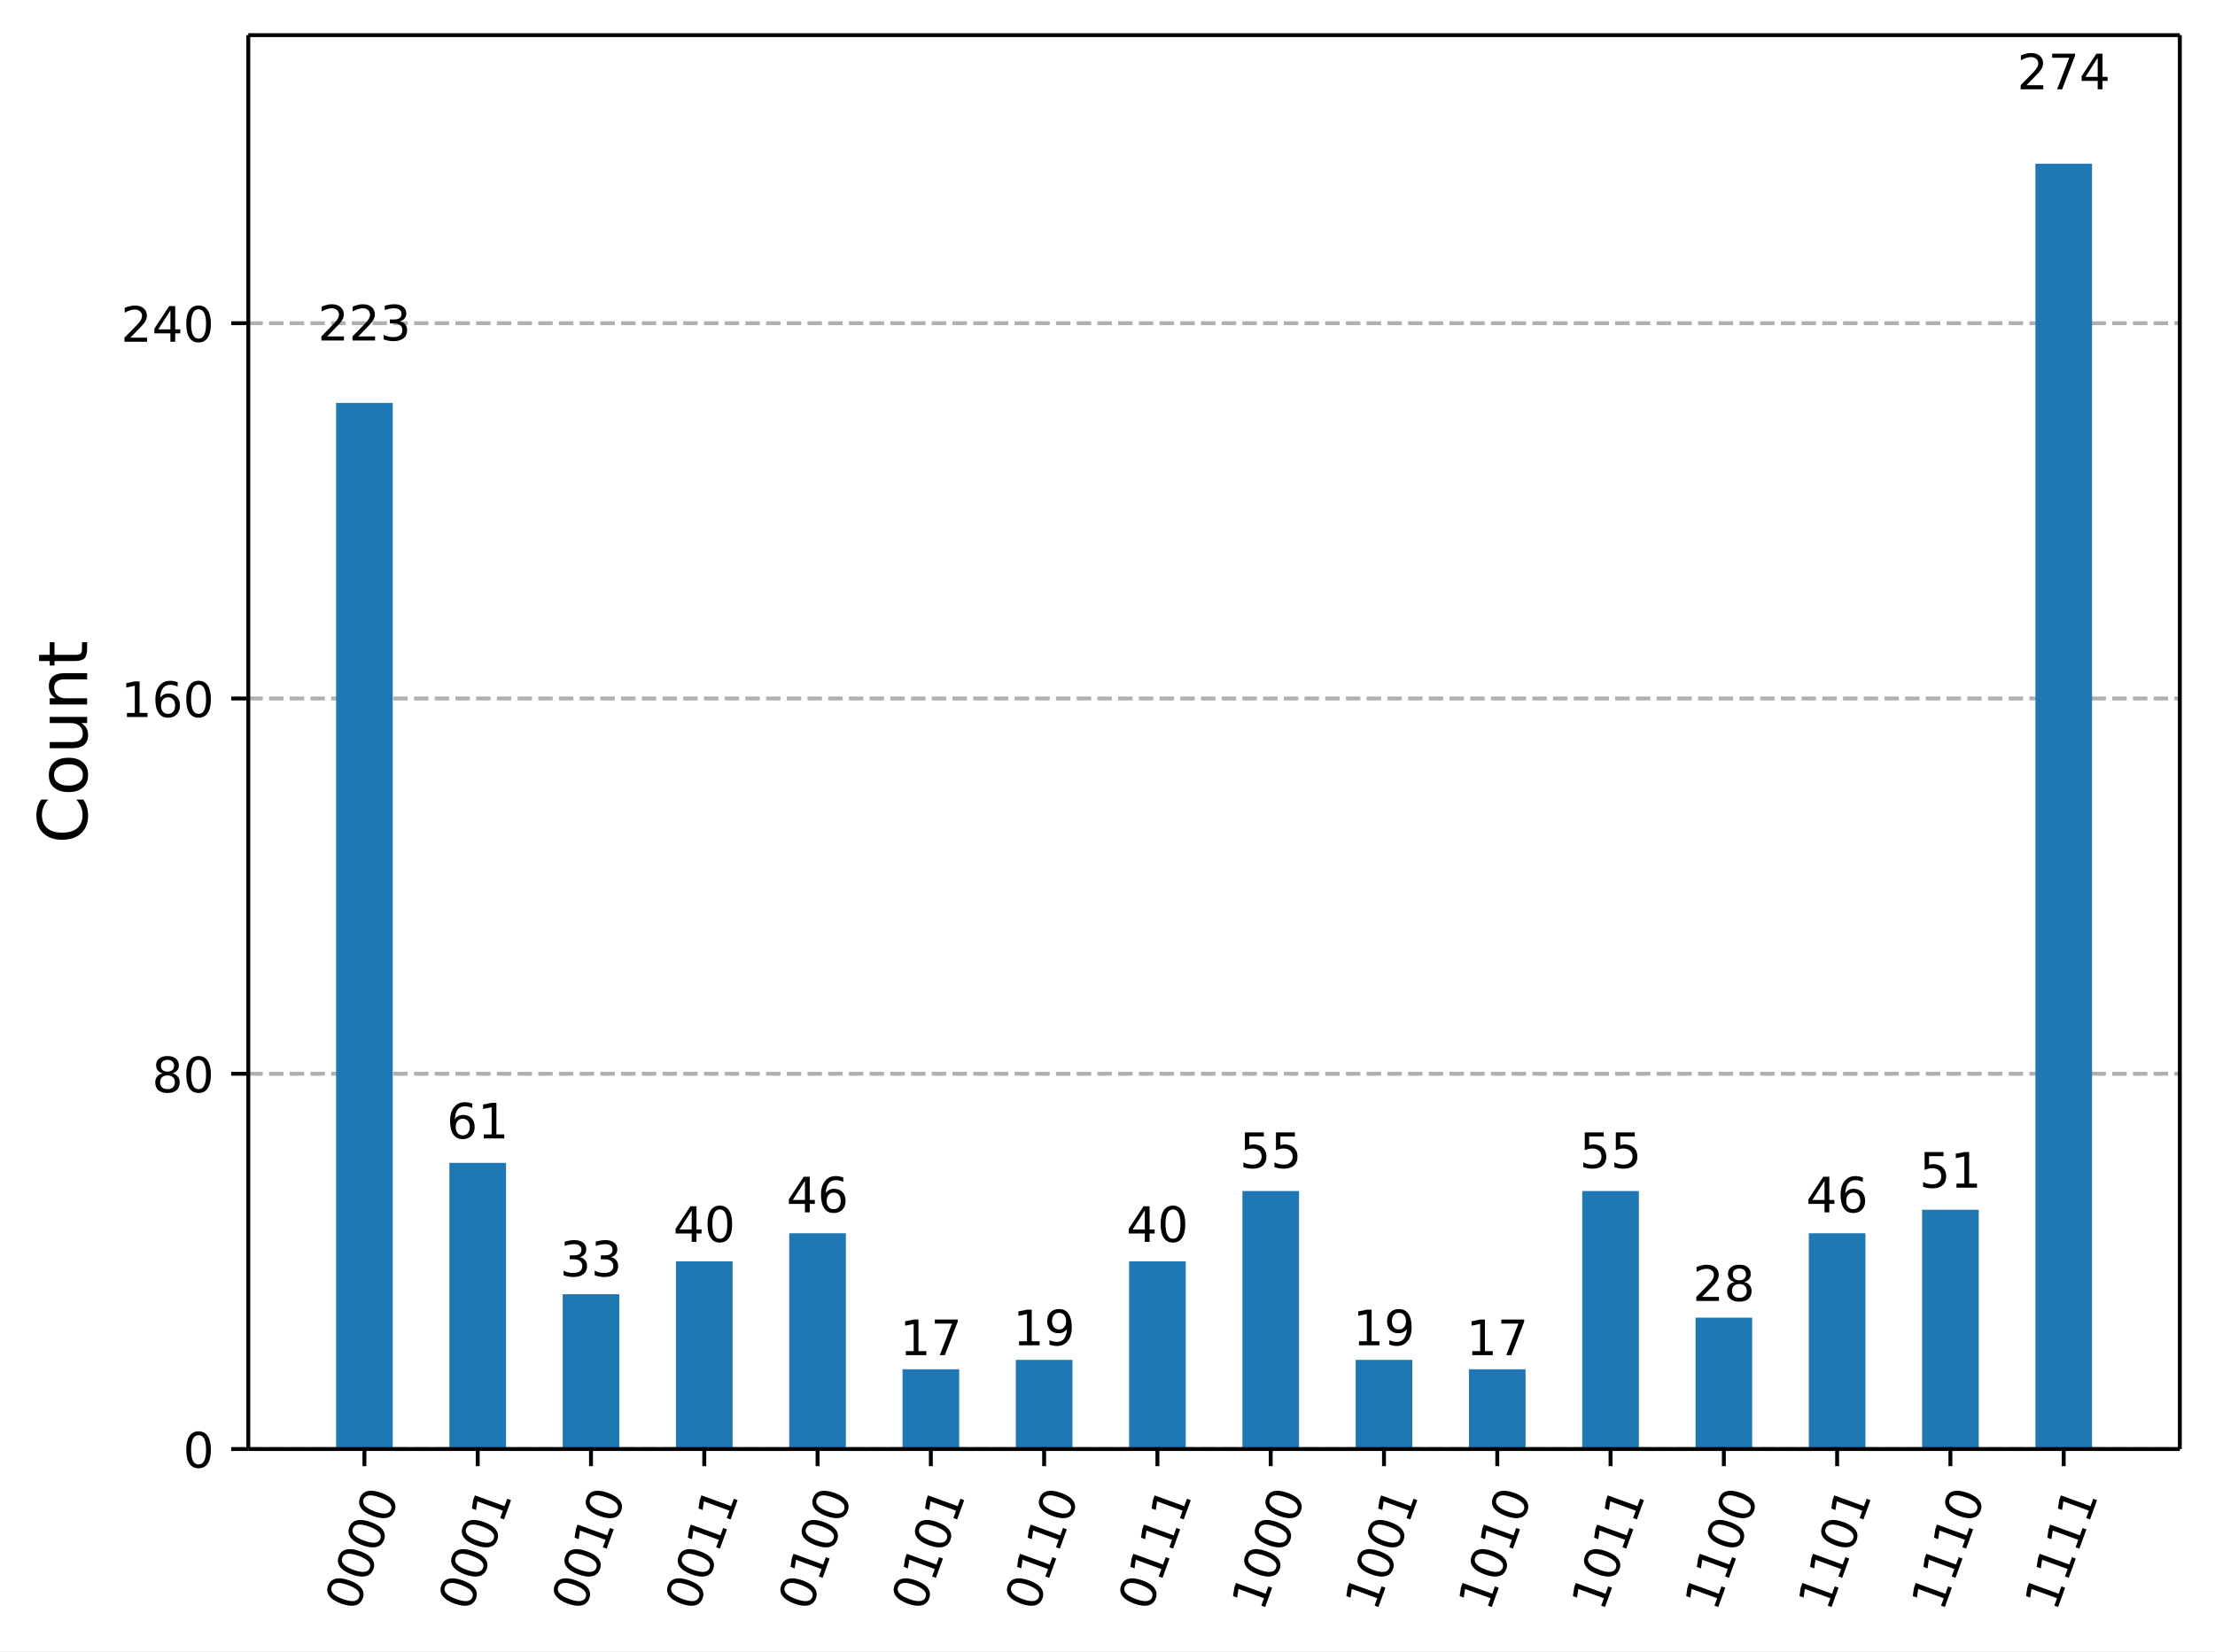
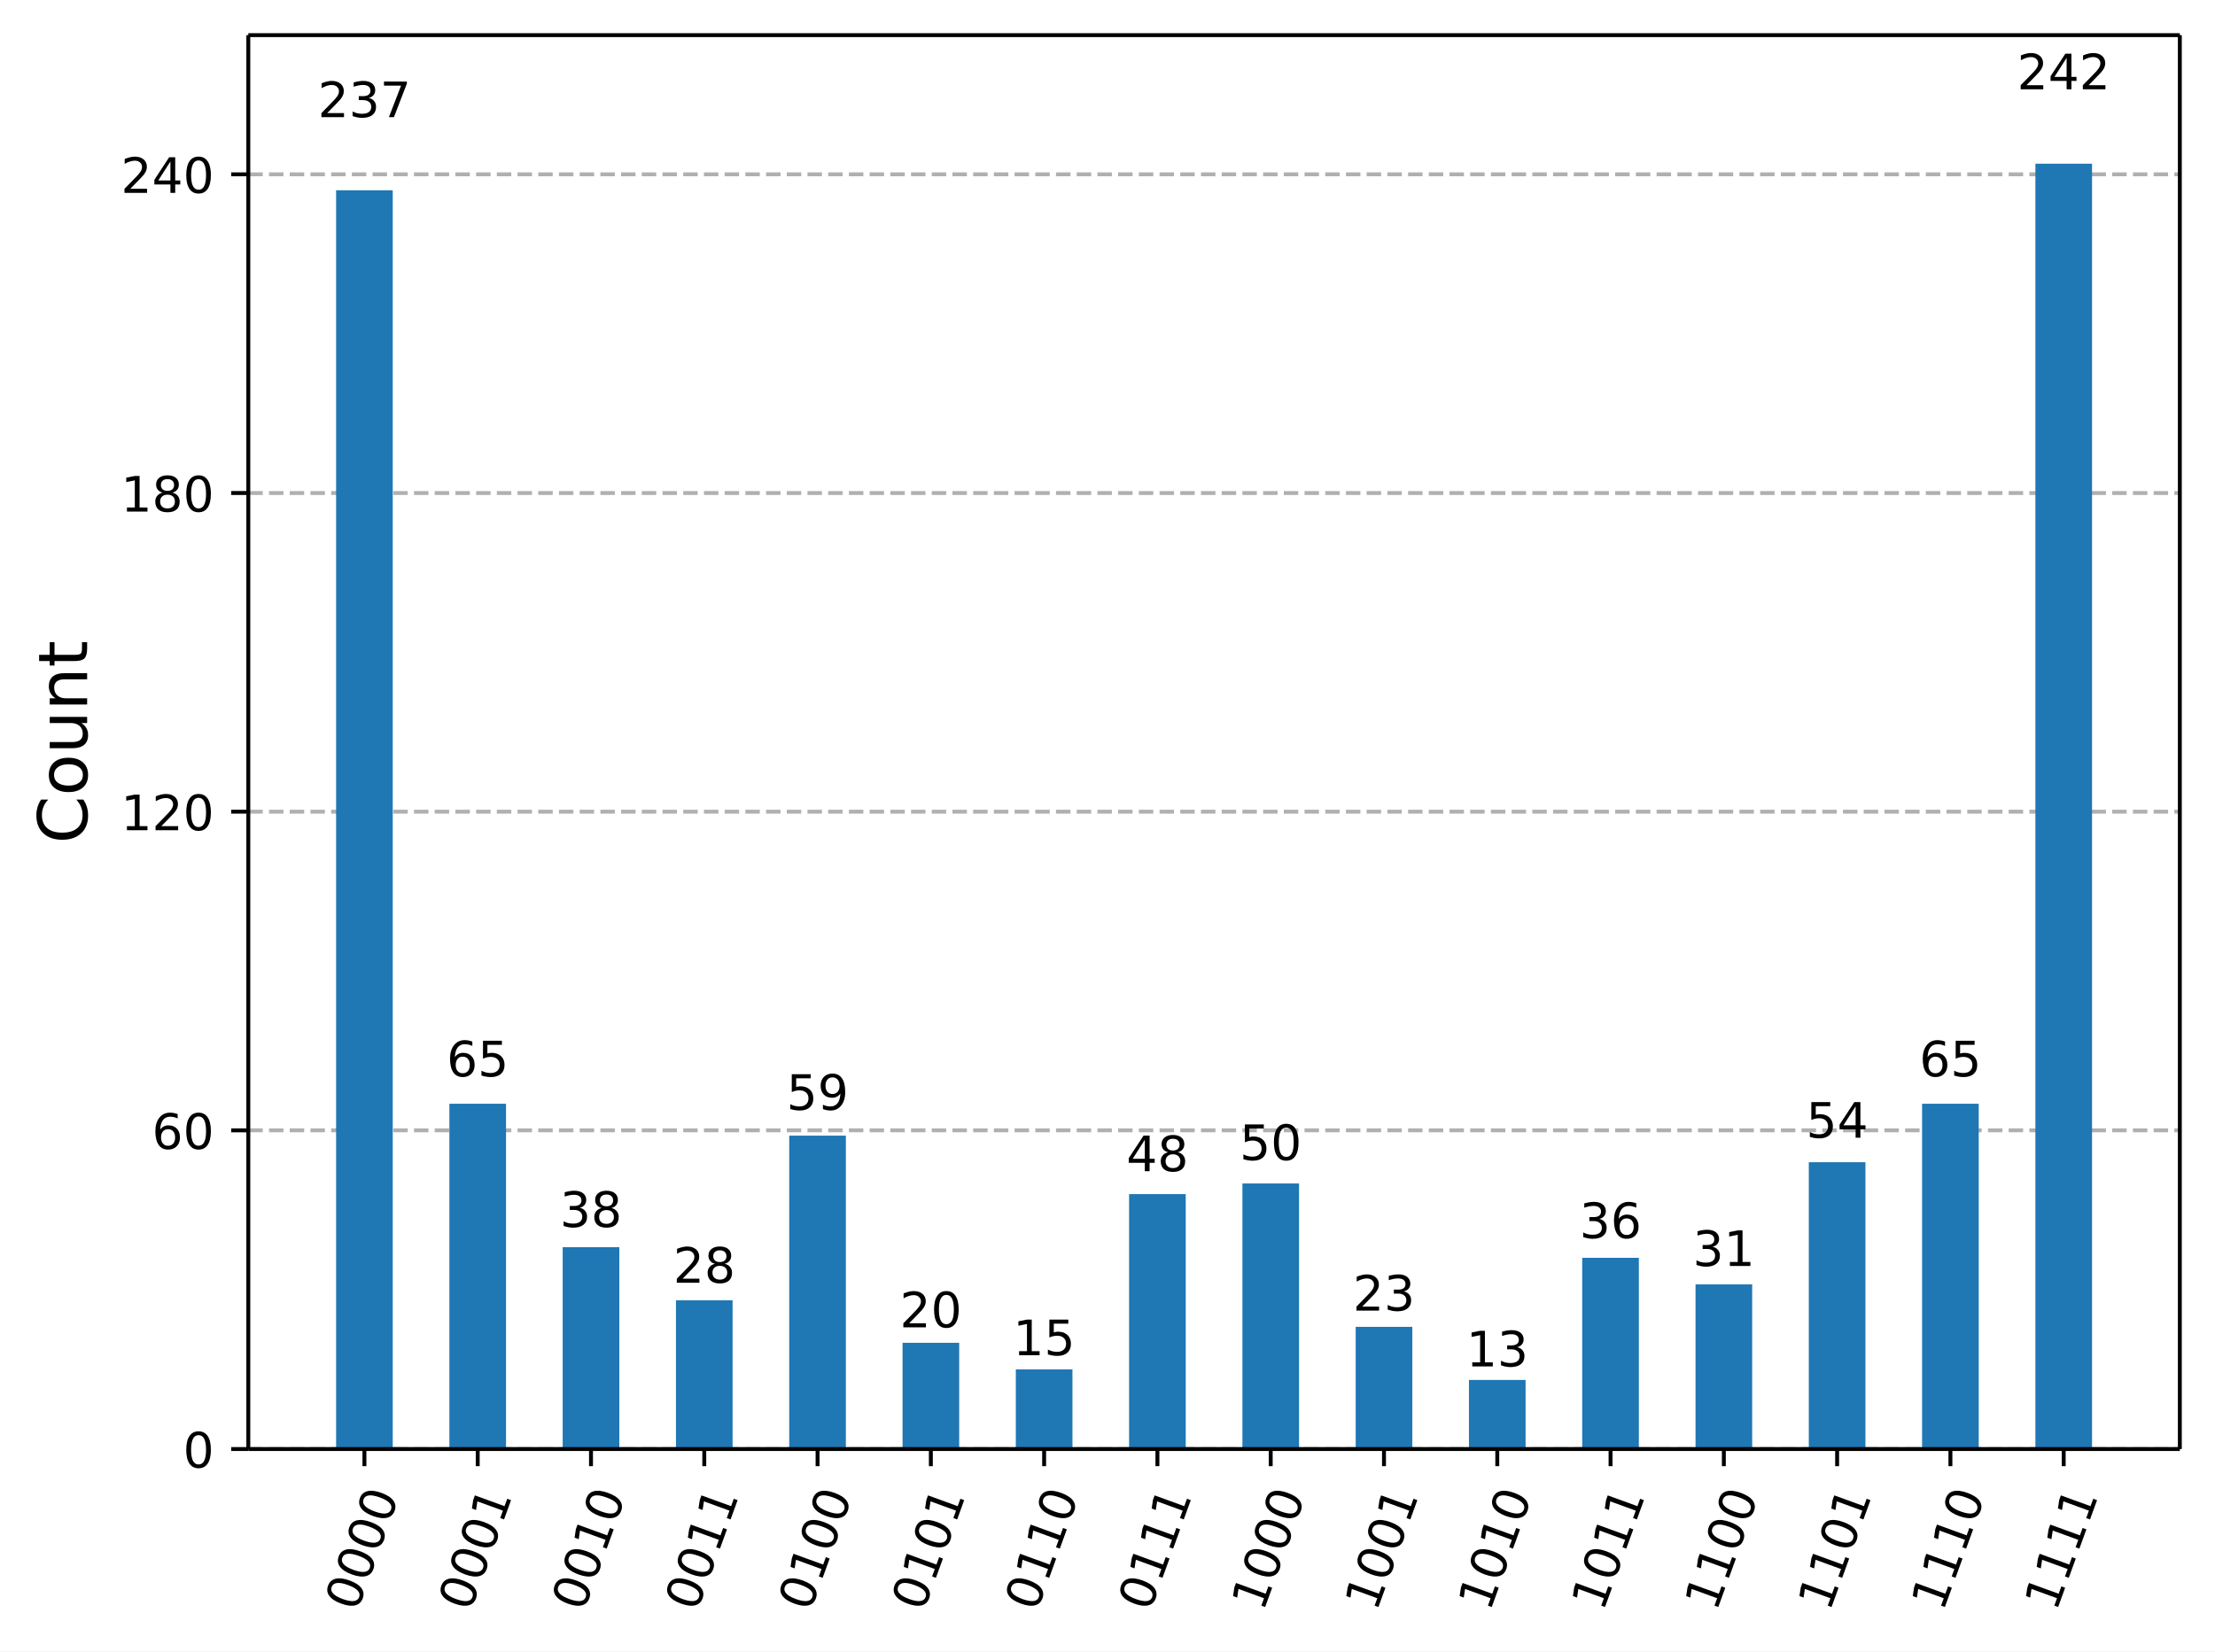
<svg xmlns="http://www.w3.org/2000/svg" xmlns:xlink="http://www.w3.org/1999/xlink" width="453.48pt" height="338.16pt" version="1.1" viewBox="0 0 453.48 338.16">
  <defs>
    <style type="text/css">*{stroke-linejoin: round; stroke-linecap: butt}</style>
  </defs>
  <path d="m0 338.16h453.48v-338.16h-453.48z" fill="#ffffff" />
  <path d="m50.837 296.73h395.44v-289.53h-395.44z" fill="#ffffff" />
  <defs>
    <path id="33429957df4" d="m0 0v3.5" stroke="#000000" stroke-width=".8" />
  </defs>
  <use x="74.61" y="296.734" stroke="#000000" stroke-width=".8" xlink:href="#33429957df4" />
  <g transform="translate(73.045 330.25) rotate(-70) scale(.1 -.1)">
    <defs>
      <path id="DejaVuSans-30" transform="scale(.015625)" d="m2034 4250q-487 0-733-480-245-479-245-1442 0-959 245-1439 246-480 733-480 491 0 736 480 246 480 246 1439 0 963-246 1442-245 480-736 480zm0 500q785 0 1199-621 414-620 414-1801 0-1178-414-1799-414-620-1199-620-784 0-1198 620-414 621-414 1799 0 1181 414 1801 414 621 1198 621z" />
    </defs>
    <use xlink:href="#DejaVuSans-30" />
    <use transform="translate(63.623)" xlink:href="#DejaVuSans-30" />
    <use transform="translate(127.25)" xlink:href="#DejaVuSans-30" />
    <use transform="translate(190.87)" xlink:href="#DejaVuSans-30" />
  </g>
  <use x="97.803" y="296.734" stroke="#000000" stroke-width=".8" xlink:href="#33429957df4" />
  <g transform="translate(96.238 330.25) rotate(-70) scale(.1 -.1)">
    <defs>
      <path id="DejaVuSans-31" transform="scale(.015625)" d="m794 531h1031v3560l-1122-225v575l1116 225h631v-4135h1031v-531h-2687v531z" />
    </defs>
    <use xlink:href="#DejaVuSans-30" />
    <use transform="translate(63.623)" xlink:href="#DejaVuSans-30" />
    <use transform="translate(127.25)" xlink:href="#DejaVuSans-30" />
    <use transform="translate(190.87)" xlink:href="#DejaVuSans-31" />
  </g>
  <use x="120.996" y="296.734" stroke="#000000" stroke-width=".8" xlink:href="#33429957df4" />
  <g transform="translate(119.43 330.25) rotate(-70) scale(.1 -.1)">
    <use xlink:href="#DejaVuSans-30" />
    <use transform="translate(63.623)" xlink:href="#DejaVuSans-30" />
    <use transform="translate(127.25)" xlink:href="#DejaVuSans-31" />
    <use transform="translate(190.87)" xlink:href="#DejaVuSans-30" />
  </g>
  <use x="144.189" y="296.734" stroke="#000000" stroke-width=".8" xlink:href="#33429957df4" />
  <g transform="translate(142.62 330.25) rotate(-70) scale(.1 -.1)">
    <use xlink:href="#DejaVuSans-30" />
    <use transform="translate(63.623)" xlink:href="#DejaVuSans-30" />
    <use transform="translate(127.25)" xlink:href="#DejaVuSans-31" />
    <use transform="translate(190.87)" xlink:href="#DejaVuSans-31" />
  </g>
  <use x="167.382" y="296.734" stroke="#000000" stroke-width=".8" xlink:href="#33429957df4" />
  <g transform="translate(165.82 330.25) rotate(-70) scale(.1 -.1)">
    <use xlink:href="#DejaVuSans-30" />
    <use transform="translate(63.623)" xlink:href="#DejaVuSans-31" />
    <use transform="translate(127.25)" xlink:href="#DejaVuSans-30" />
    <use transform="translate(190.87)" xlink:href="#DejaVuSans-30" />
  </g>
  <use x="190.574" y="296.734" stroke="#000000" stroke-width=".8" xlink:href="#33429957df4" />
  <g transform="translate(189.01 330.25) rotate(-70) scale(.1 -.1)">
    <use xlink:href="#DejaVuSans-30" />
    <use transform="translate(63.623)" xlink:href="#DejaVuSans-31" />
    <use transform="translate(127.25)" xlink:href="#DejaVuSans-30" />
    <use transform="translate(190.87)" xlink:href="#DejaVuSans-31" />
  </g>
  <use x="213.767" y="296.734" stroke="#000000" stroke-width=".8" xlink:href="#33429957df4" />
  <g transform="translate(212.2 330.25) rotate(-70) scale(.1 -.1)">
    <use xlink:href="#DejaVuSans-30" />
    <use transform="translate(63.623)" xlink:href="#DejaVuSans-31" />
    <use transform="translate(127.25)" xlink:href="#DejaVuSans-31" />
    <use transform="translate(190.87)" xlink:href="#DejaVuSans-30" />
  </g>
  <use x="236.96" y="296.734" stroke="#000000" stroke-width=".8" xlink:href="#33429957df4" />
  <g transform="translate(235.4 330.25) rotate(-70) scale(.1 -.1)">
    <use xlink:href="#DejaVuSans-30" />
    <use transform="translate(63.623)" xlink:href="#DejaVuSans-31" />
    <use transform="translate(127.25)" xlink:href="#DejaVuSans-31" />
    <use transform="translate(190.87)" xlink:href="#DejaVuSans-31" />
  </g>
  <use x="260.153" y="296.734" stroke="#000000" stroke-width=".8" xlink:href="#33429957df4" />
  <g transform="translate(258.59 330.25) rotate(-70) scale(.1 -.1)">
    <use xlink:href="#DejaVuSans-31" />
    <use transform="translate(63.623)" xlink:href="#DejaVuSans-30" />
    <use transform="translate(127.25)" xlink:href="#DejaVuSans-30" />
    <use transform="translate(190.87)" xlink:href="#DejaVuSans-30" />
  </g>
  <use x="283.346" y="296.734" stroke="#000000" stroke-width=".8" xlink:href="#33429957df4" />
  <g transform="translate(281.78 330.25) rotate(-70) scale(.1 -.1)">
    <use xlink:href="#DejaVuSans-31" />
    <use transform="translate(63.623)" xlink:href="#DejaVuSans-30" />
    <use transform="translate(127.25)" xlink:href="#DejaVuSans-30" />
    <use transform="translate(190.87)" xlink:href="#DejaVuSans-31" />
  </g>
  <use x="306.539" y="296.734" stroke="#000000" stroke-width=".8" xlink:href="#33429957df4" />
  <g transform="translate(304.98 330.25) rotate(-70) scale(.1 -.1)">
    <use xlink:href="#DejaVuSans-31" />
    <use transform="translate(63.623)" xlink:href="#DejaVuSans-30" />
    <use transform="translate(127.25)" xlink:href="#DejaVuSans-31" />
    <use transform="translate(190.87)" xlink:href="#DejaVuSans-30" />
  </g>
  <use x="329.732" y="296.734" stroke="#000000" stroke-width=".8" xlink:href="#33429957df4" />
  <g transform="translate(328.17 330.25) rotate(-70) scale(.1 -.1)">
    <use xlink:href="#DejaVuSans-31" />
    <use transform="translate(63.623)" xlink:href="#DejaVuSans-30" />
    <use transform="translate(127.25)" xlink:href="#DejaVuSans-31" />
    <use transform="translate(190.87)" xlink:href="#DejaVuSans-31" />
  </g>
  <use x="352.925" y="296.734" stroke="#000000" stroke-width=".8" xlink:href="#33429957df4" />
  <g transform="translate(351.36 330.25) rotate(-70) scale(.1 -.1)">
    <use xlink:href="#DejaVuSans-31" />
    <use transform="translate(63.623)" xlink:href="#DejaVuSans-31" />
    <use transform="translate(127.25)" xlink:href="#DejaVuSans-30" />
    <use transform="translate(190.87)" xlink:href="#DejaVuSans-30" />
  </g>
  <use x="376.118" y="296.734" stroke="#000000" stroke-width=".8" xlink:href="#33429957df4" />
  <g transform="translate(374.55 330.25) rotate(-70) scale(.1 -.1)">
    <use xlink:href="#DejaVuSans-31" />
    <use transform="translate(63.623)" xlink:href="#DejaVuSans-31" />
    <use transform="translate(127.25)" xlink:href="#DejaVuSans-30" />
    <use transform="translate(190.87)" xlink:href="#DejaVuSans-31" />
  </g>
  <use x="399.311" y="296.734" stroke="#000000" stroke-width=".8" xlink:href="#33429957df4" />
  <g transform="translate(397.75 330.25) rotate(-70) scale(.1 -.1)">
    <use xlink:href="#DejaVuSans-31" />
    <use transform="translate(63.623)" xlink:href="#DejaVuSans-31" />
    <use transform="translate(127.25)" xlink:href="#DejaVuSans-31" />
    <use transform="translate(190.87)" xlink:href="#DejaVuSans-30" />
  </g>
  <use x="422.504" y="296.734" stroke="#000000" stroke-width=".8" xlink:href="#33429957df4" />
  <g transform="translate(420.94 330.25) rotate(-70) scale(.1 -.1)">
    <use xlink:href="#DejaVuSans-31" />
    <use transform="translate(63.623)" xlink:href="#DejaVuSans-31" />
    <use transform="translate(127.25)" xlink:href="#DejaVuSans-31" />
    <use transform="translate(190.87)" xlink:href="#DejaVuSans-31" />
  </g>
  <path d="m50.837 296.73h395.44" clip-path="url(#23631a8903b)" fill="none" stroke="#b0b0b0" stroke-dasharray="2.96,1.28" stroke-width=".8" />
  <defs>
    <path id="eec7f68b4e8" d="m0 0h-3.5" stroke="#000000" stroke-width=".8" />
  </defs>
  <use x="50.837" y="296.734" stroke="#000000" stroke-width=".8" xlink:href="#eec7f68b4e8" />
  <g transform="translate(37.474 300.53) scale(.1 -.1)">
    <use xlink:href="#DejaVuSans-30" />
  </g>
-   <path d="m50.837 219.88h395.44" clip-path="url(#23631a8903b)" fill="none" stroke="#b0b0b0" stroke-dasharray="2.96,1.28" stroke-width=".8" />
-   <use x="50.837" y="219.883" stroke="#000000" stroke-width=".8" xlink:href="#eec7f68b4e8" />
-   <g transform="translate(31.112 223.68) scale(.1 -.1)">
+   <path d="m50.837 231.47h395.44" clip-path="url(#23631a8903b)" fill="none" stroke="#b0b0b0" stroke-dasharray="2.96,1.28" stroke-width=".8" />
+   <use x="50.837" y="231.475" stroke="#000000" stroke-width=".8" xlink:href="#eec7f68b4e8" />
+   <g transform="translate(31.112 235.27) scale(.1 -.1)">
+     <defs>
+       <path id="DejaVuSans-36" transform="scale(.015625)" d="m2113 2584q-425 0-674-291-248-290-248-796 0-503 248-796 249-292 674-292t673 292q248 293 248 796 0 506-248 796-248 291-673 291zm1253 1979v-575q-238 112-480 171-242 60-480 60-625 0-955-422-329-422-376-1275 184 272 462 417 279 145 613 145 703 0 1111-427 408-426 408-1160 0-719-425-1154-425-434-1131-434-810 0-1238 620-428 621-428 1799 0 1106 525 1764t1409 658q238 0 480-47t505-140z" />
+     </defs>
+     <use xlink:href="#DejaVuSans-36" />
+     <use transform="translate(63.623)" xlink:href="#DejaVuSans-30" />
+   </g>
+   <path d="m50.837 166.22h395.44" clip-path="url(#23631a8903b)" fill="none" stroke="#b0b0b0" stroke-dasharray="2.96,1.28" stroke-width=".8" />
+   <use x="50.837" y="166.215" stroke="#000000" stroke-width=".8" xlink:href="#eec7f68b4e8" />
+   <g transform="translate(24.749 170.01) scale(.1 -.1)">
+     <defs>
+       <path id="DejaVuSans-32" transform="scale(.015625)" d="m1228 531h2203v-531h-2962v531q359 372 979 998 621 627 780 809 303 340 423 576 121 236 121 464 0 372-261 606-261 235-680 235-297 0-627-103-329-103-704-313v638q381 153 712 231 332 78 607 78 725 0 1156-363 431-362 431-968 0-288-108-546-107-257-392-607-78-91-497-524-418-433-1181-1211z" />
+     </defs>
+     <use xlink:href="#DejaVuSans-31" />
+     <use transform="translate(63.623)" xlink:href="#DejaVuSans-32" />
+     <use transform="translate(127.25)" xlink:href="#DejaVuSans-30" />
+   </g>
+   <path d="m50.837 100.96h395.44" clip-path="url(#23631a8903b)" fill="none" stroke="#b0b0b0" stroke-dasharray="2.96,1.28" stroke-width=".8" />
+   <use x="50.837" y="100.956" stroke="#000000" stroke-width=".8" xlink:href="#eec7f68b4e8" />
+   <g transform="translate(24.749 104.76) scale(.1 -.1)">
    <defs>
      <path id="DejaVuSans-38" transform="scale(.015625)" d="m2034 2216q-450 0-708-241-257-241-257-662 0-422 257-663 258-241 708-241t709 242q260 243 260 662 0 421-258 662-257 241-711 241zm-631 268q-406 100-633 378-226 279-226 679 0 559 398 884 399 325 1092 325 697 0 1094-325t397-884q0-400-227-679-226-278-629-378 456-106 710-416 255-309 255-755 0-679-414-1042-414-362-1186-362-771 0-1186 362-414 363-414 1042 0 446 256 755 257 310 713 416zm-231 997q0-362 226-565 227-203 636-203 407 0 636 203 230 203 230 565 0 363-230 566-229 203-636 203-409 0-636-203-226-203-226-566z" />
    </defs>
-     <use xlink:href="#DejaVuSans-38" />
-     <use transform="translate(63.623)" xlink:href="#DejaVuSans-30" />
-   </g>
-   <path d="m50.837 143.03h395.44" clip-path="url(#23631a8903b)" fill="none" stroke="#b0b0b0" stroke-dasharray="2.96,1.28" stroke-width=".8" />
-   <use x="50.837" y="143.033" stroke="#000000" stroke-width=".8" xlink:href="#eec7f68b4e8" />
-   <g transform="translate(24.749 146.83) scale(.1 -.1)">
-     <defs>
-       <path id="DejaVuSans-36" transform="scale(.015625)" d="m2113 2584q-425 0-674-291-248-290-248-796 0-503 248-796 249-292 674-292t673 292q248 293 248 796 0 506-248 796-248 291-673 291zm1253 1979v-575q-238 112-480 171-242 60-480 60-625 0-955-422-329-422-376-1275 184 272 462 417 279 145 613 145 703 0 1111-427 408-426 408-1160 0-719-425-1154-425-434-1131-434-810 0-1238 620-428 621-428 1799 0 1106 525 1764t1409 658q238 0 480-47t505-140z" />
-     </defs>
-     <use xlink:href="#DejaVuSans-31" />
-     <use transform="translate(63.623)" xlink:href="#DejaVuSans-36" />
-     <use transform="translate(127.25)" xlink:href="#DejaVuSans-30" />
-   </g>
-   <path d="m50.837 66.183h395.44" clip-path="url(#23631a8903b)" fill="none" stroke="#b0b0b0" stroke-dasharray="2.96,1.28" stroke-width=".8" />
-   <use x="50.837" y="66.183" stroke="#000000" stroke-width=".8" xlink:href="#eec7f68b4e8" />
-   <g transform="translate(24.749 69.982) scale(.1 -.1)">
-     <defs>
-       <path id="DejaVuSans-32" transform="scale(.015625)" d="m1228 531h2203v-531h-2962v531q359 372 979 998 621 627 780 809 303 340 423 576 121 236 121 464 0 372-261 606-261 235-680 235-297 0-627-103-329-103-704-313v638q381 153 712 231 332 78 607 78 725 0 1156-363 431-362 431-968 0-288-108-546-107-257-392-607-78-91-497-524-418-433-1181-1211z" />
+     <use xlink:href="#DejaVuSans-31" />
+     <use transform="translate(63.623)" xlink:href="#DejaVuSans-38" />
+     <use transform="translate(127.25)" xlink:href="#DejaVuSans-30" />
+   </g>
+   <path d="m50.837 35.697h395.44" clip-path="url(#23631a8903b)" fill="none" stroke="#b0b0b0" stroke-dasharray="2.96,1.28" stroke-width=".8" />
+   <use x="50.837" y="35.697" stroke="#000000" stroke-width=".8" xlink:href="#eec7f68b4e8" />
+   <g transform="translate(24.749 39.496) scale(.1 -.1)">
+     <defs>
      <path id="DejaVuSans-34" transform="scale(.015625)" d="m2419 4116-1594-2491h1594v2491zm-166 550h794v-3041h666v-525h-666v-1100h-628v1100h-2106v609l1940 2957z" />
    </defs>
    <use xlink:href="#DejaVuSans-32" />
    <use transform="translate(63.623)" xlink:href="#DejaVuSans-34" />
    <use transform="translate(127.25)" xlink:href="#DejaVuSans-30" />
  </g>
  <g transform="translate(17.838 172.75) rotate(-90) scale(.14 -.14)">
    <defs>
      <path id="DejaVuSans-43" transform="scale(.015625)" d="m4122 4306v-665q-319 297-680 443-361 147-767 147-800 0-1225-489t-425-1414q0-922 425-1411t1225-489q406 0 767 147t680 444v-660q-331-225-702-338-370-112-782-112-1060 0-1670 648-609 649-609 1771 0 1125 609 1773 610 649 1670 649 418 0 788-111 371-111 696-333z" />
      <path id="DejaVuSans-6f" transform="scale(.015625)" d="m1959 3097q-462 0-731-361t-269-989 267-989q268-361 733-361 460 0 728 362 269 363 269 988 0 622-269 986-268 364-728 364zm0 487q750 0 1178-488 429-487 429-1349 0-859-429-1349-428-489-1178-489-753 0-1180 489-426 490-426 1349 0 862 426 1349 427 488 1180 488z" />
      <path id="DejaVuSans-75" transform="scale(.015625)" d="m544 1381v2119h575v-2097q0-497 193-746 194-248 582-248 465 0 735 297 271 297 271 810v1984h575v-3500h-575v538q-209-319-486-474-276-155-642-155-603 0-916 375-312 375-312 1097zm1447 2203z" />
      <path id="DejaVuSans-6e" transform="scale(.015625)" d="m3513 2113v-2113h-575v2094q0 497-194 743-194 247-581 247-466 0-735-297-269-296-269-809v-1978h-578v3500h578v-544q207 316 486 472 280 156 646 156 603 0 912-373 310-373 310-1098z" />
      <path id="DejaVuSans-74" transform="scale(.015625)" d="m1172 4494v-994h1184v-447h-1184v-1900q0-428 117-550t477-122h590v-481h-590q-666 0-919 248-253 249-253 905v1900h-422v447h422v994h578z" />
    </defs>
    <use xlink:href="#DejaVuSans-43" />
    <use transform="translate(69.824)" xlink:href="#DejaVuSans-6f" />
    <use transform="translate(131.01)" xlink:href="#DejaVuSans-75" />
    <use transform="translate(194.38)" xlink:href="#DejaVuSans-6e" />
    <use transform="translate(257.76)" xlink:href="#DejaVuSans-74" />
  </g>
-   <path d="m68.811 296.73h11.596v-214.22h-11.596z" clip-path="url(#23631a8903b)" fill="#1f77b4" />
-   <path d="m92.004 296.73h11.596v-58.598h-11.596z" clip-path="url(#23631a8903b)" fill="#1f77b4" />
-   <path d="m115.2 296.73h11.596v-31.701h-11.596z" clip-path="url(#23631a8903b)" fill="#1f77b4" />
-   <path d="m138.39 296.73h11.596v-38.425h-11.596z" clip-path="url(#23631a8903b)" fill="#1f77b4" />
-   <path d="m161.58 296.73h11.596v-44.189h-11.596z" clip-path="url(#23631a8903b)" fill="#1f77b4" />
-   <path d="m184.78 296.73h11.596v-16.331h-11.596z" clip-path="url(#23631a8903b)" fill="#1f77b4" />
-   <path d="m207.97 296.73h11.596v-18.252h-11.596z" clip-path="url(#23631a8903b)" fill="#1f77b4" />
-   <path d="m231.16 296.73h11.596v-38.425h-11.596z" clip-path="url(#23631a8903b)" fill="#1f77b4" />
-   <path d="m254.36 296.73h11.596v-52.835h-11.596z" clip-path="url(#23631a8903b)" fill="#1f77b4" />
-   <path d="m277.55 296.73h11.596v-18.252h-11.596z" clip-path="url(#23631a8903b)" fill="#1f77b4" />
-   <path d="m300.74 296.73h11.596v-16.331h-11.596z" clip-path="url(#23631a8903b)" fill="#1f77b4" />
-   <path d="m323.93 296.73h11.596v-52.835h-11.596z" clip-path="url(#23631a8903b)" fill="#1f77b4" />
-   <path d="m347.13 296.73h11.596v-26.898h-11.596z" clip-path="url(#23631a8903b)" fill="#1f77b4" />
-   <path d="m370.32 296.73h11.596v-44.189h-11.596z" clip-path="url(#23631a8903b)" fill="#1f77b4" />
-   <path d="m393.51 296.73h11.596v-48.992h-11.596z" clip-path="url(#23631a8903b)" fill="#1f77b4" />
+   <path d="m68.811 296.73h11.596v-257.77h-11.596z" clip-path="url(#23631a8903b)" fill="#1f77b4" />
+   <path d="m92.004 296.73h11.596v-70.698h-11.596z" clip-path="url(#23631a8903b)" fill="#1f77b4" />
+   <path d="m115.2 296.73h11.596v-41.331h-11.596z" clip-path="url(#23631a8903b)" fill="#1f77b4" />
+   <path d="m138.39 296.73h11.596v-30.454h-11.596z" clip-path="url(#23631a8903b)" fill="#1f77b4" />
+   <path d="m161.58 296.73h11.596v-64.172h-11.596z" clip-path="url(#23631a8903b)" fill="#1f77b4" />
+   <path d="m184.78 296.73h11.596v-21.753h-11.596z" clip-path="url(#23631a8903b)" fill="#1f77b4" />
+   <path d="m207.97 296.73h11.596v-16.315h-11.596z" clip-path="url(#23631a8903b)" fill="#1f77b4" />
+   <path d="m231.16 296.73h11.596v-52.207h-11.596z" clip-path="url(#23631a8903b)" fill="#1f77b4" />
+   <path d="m254.36 296.73h11.596v-54.383h-11.596z" clip-path="url(#23631a8903b)" fill="#1f77b4" />
+   <path d="m277.55 296.73h11.596v-25.016h-11.596z" clip-path="url(#23631a8903b)" fill="#1f77b4" />
+   <path d="m300.74 296.73h11.596v-14.14h-11.596z" clip-path="url(#23631a8903b)" fill="#1f77b4" />
+   <path d="m323.93 296.73h11.596v-39.156h-11.596z" clip-path="url(#23631a8903b)" fill="#1f77b4" />
+   <path d="m347.13 296.73h11.596v-33.717h-11.596z" clip-path="url(#23631a8903b)" fill="#1f77b4" />
+   <path d="m370.32 296.73h11.596v-58.733h-11.596z" clip-path="url(#23631a8903b)" fill="#1f77b4" />
+   <path d="m393.51 296.73h11.596v-70.698h-11.596z" clip-path="url(#23631a8903b)" fill="#1f77b4" />
  <path d="m416.71 296.73h11.596v-263.21h-11.596z" clip-path="url(#23631a8903b)" fill="#1f77b4" />
  <path d="m50.837 296.73v-289.53" fill="none" stroke="#000000" stroke-linecap="square" stroke-width=".8" />
  <path d="m446.28 296.73v-289.53" fill="none" stroke="#000000" stroke-linecap="square" stroke-width=".8" />
  <path d="m50.837 296.73h395.44" fill="none" stroke="#000000" stroke-linecap="square" stroke-width=".8" />
  <path d="m50.837 7.2h395.44" fill="none" stroke="#000000" stroke-linecap="square" stroke-width=".8" />
-   <g transform="translate(65.066 69.723) scale(.1 -.1)">
+   <g transform="translate(65.066 23.991) scale(.1 -.1)">
    <defs>
      <path id="DejaVuSans-33" transform="scale(.015625)" d="m2597 2516q453-97 707-404 255-306 255-756 0-690-475-1069-475-378-1350-378-293 0-604 58t-642 174v609q262-153 574-231 313-78 654-78 593 0 904 234t311 681q0 413-289 645-289 233-804 233h-544v519h569q465 0 712 186t247 536q0 359-255 551-254 193-729 193-260 0-557-57-297-56-653-174v562q360 100 674 150t592 50q719 0 1137-327 419-326 419-882 0-388-222-655t-631-370z" />
-     </defs>
-     <use xlink:href="#DejaVuSans-32" />
-     <use transform="translate(63.623)" xlink:href="#DejaVuSans-32" />
-     <use transform="translate(127.25)" xlink:href="#DejaVuSans-33" />
-   </g>
-   <g transform="translate(91.44 233.13) scale(.1 -.1)">
+       <path id="DejaVuSans-37" transform="scale(.015625)" d="m525 4666h3e3v-269l-1694-4397h-659l1594 4134h-2241v532z" />
+     </defs>
+     <use xlink:href="#DejaVuSans-32" />
+     <use transform="translate(63.623)" xlink:href="#DejaVuSans-33" />
+     <use transform="translate(127.25)" xlink:href="#DejaVuSans-37" />
+   </g>
+   <g transform="translate(91.44 220.42) scale(.1 -.1)">
+     <defs>
+       <path id="DejaVuSans-35" transform="scale(.015625)" d="m691 4666h2478v-532h-1900v-1143q137 47 274 70 138 23 276 23 781 0 1237-428 457-428 457-1159 0-753-469-1171-469-417-1322-417-294 0-599 50-304 50-629 150v635q281-153 581-228t634-75q541 0 856 284 316 284 316 772 0 487-316 771-315 285-856 285-253 0-505-56-251-56-513-175v2344z" />
+     </defs>
    <use xlink:href="#DejaVuSans-36" />
-     <use transform="translate(63.623)" xlink:href="#DejaVuSans-31" />
-   </g>
-   <g transform="translate(114.63 261.37) scale(.1 -.1)">
+     <use transform="translate(63.623)" xlink:href="#DejaVuSans-35" />
+   </g>
+   <g transform="translate(114.63 251.26) scale(.1 -.1)">
    <use xlink:href="#DejaVuSans-33" />
+     <use transform="translate(63.623)" xlink:href="#DejaVuSans-38" />
+   </g>
+   <g transform="translate(137.83 262.68) scale(.1 -.1)">
+     <use xlink:href="#DejaVuSans-32" />
+     <use transform="translate(63.623)" xlink:href="#DejaVuSans-38" />
+   </g>
+   <g transform="translate(161.02 227.27) scale(.1 -.1)">
+     <defs>
+       <path id="DejaVuSans-39" transform="scale(.015625)" d="m703 97v575q238-113 481-172 244-59 479-59 625 0 954 420 330 420 377 1277-181-269-460-413-278-144-615-144-700 0-1108 423-408 424-408 1159 0 718 425 1152 425 435 1131 435 810 0 1236-621 427-620 427-1801 0-1103-524-1761-523-658-1407-658-238 0-482 47-243 47-506 141zm1256 1978q425 0 673 290 249 291 249 798 0 503-249 795-248 292-673 292t-673-292-248-795q0-507 248-798 248-290 673-290z" />
+     </defs>
+     <use xlink:href="#DejaVuSans-35" />
+     <use transform="translate(63.623)" xlink:href="#DejaVuSans-39" />
+   </g>
+   <g transform="translate(184.21 271.81) scale(.1 -.1)">
+     <use xlink:href="#DejaVuSans-32" />
+     <use transform="translate(63.623)" xlink:href="#DejaVuSans-30" />
+   </g>
+   <g transform="translate(207.4 277.52) scale(.1 -.1)">
+     <use xlink:href="#DejaVuSans-31" />
+     <use transform="translate(63.623)" xlink:href="#DejaVuSans-35" />
+   </g>
+   <g transform="translate(230.6 239.84) scale(.1 -.1)">
+     <use xlink:href="#DejaVuSans-34" />
+     <use transform="translate(63.623)" xlink:href="#DejaVuSans-38" />
+   </g>
+   <g transform="translate(253.79 237.55) scale(.1 -.1)">
+     <use xlink:href="#DejaVuSans-35" />
+     <use transform="translate(63.623)" xlink:href="#DejaVuSans-30" />
+   </g>
+   <g transform="translate(276.98 268.39) scale(.1 -.1)">
+     <use xlink:href="#DejaVuSans-32" />
    <use transform="translate(63.623)" xlink:href="#DejaVuSans-33" />
  </g>
-   <g transform="translate(137.83 254.31) scale(.1 -.1)">
-     <use xlink:href="#DejaVuSans-34" />
-     <use transform="translate(63.623)" xlink:href="#DejaVuSans-30" />
-   </g>
-   <g transform="translate(161.02 248.26) scale(.1 -.1)">
-     <use xlink:href="#DejaVuSans-34" />
+   <g transform="translate(300.18 279.81) scale(.1 -.1)">
+     <use xlink:href="#DejaVuSans-31" />
+     <use transform="translate(63.623)" xlink:href="#DejaVuSans-33" />
+   </g>
+   <g transform="translate(323.37 253.54) scale(.1 -.1)">
+     <use xlink:href="#DejaVuSans-33" />
    <use transform="translate(63.623)" xlink:href="#DejaVuSans-36" />
  </g>
-   <g transform="translate(184.21 277.51) scale(.1 -.1)">
-     <defs>
-       <path id="DejaVuSans-37" transform="scale(.015625)" d="m525 4666h3e3v-269l-1694-4397h-659l1594 4134h-2241v532z" />
-     </defs>
-     <use xlink:href="#DejaVuSans-31" />
-     <use transform="translate(63.623)" xlink:href="#DejaVuSans-37" />
-   </g>
-   <g transform="translate(207.4 275.49) scale(.1 -.1)">
-     <defs>
-       <path id="DejaVuSans-39" transform="scale(.015625)" d="m703 97v575q238-113 481-172 244-59 479-59 625 0 954 420 330 420 377 1277-181-269-460-413-278-144-615-144-700 0-1108 423-408 424-408 1159 0 718 425 1152 425 435 1131 435 810 0 1236-621 427-620 427-1801 0-1103-524-1761-523-658-1407-658-238 0-482 47-243 47-506 141zm1256 1978q425 0 673 290 249 291 249 798 0 503-249 795-248 292-673 292t-673-292-248-795q0-507 248-798 248-290 673-290z" />
-     </defs>
-     <use xlink:href="#DejaVuSans-31" />
-     <use transform="translate(63.623)" xlink:href="#DejaVuSans-39" />
-   </g>
-   <g transform="translate(230.6 254.31) scale(.1 -.1)">
-     <use xlink:href="#DejaVuSans-34" />
-     <use transform="translate(63.623)" xlink:href="#DejaVuSans-30" />
-   </g>
-   <g transform="translate(253.79 239.18) scale(.1 -.1)">
-     <defs>
-       <path id="DejaVuSans-35" transform="scale(.015625)" d="m691 4666h2478v-532h-1900v-1143q137 47 274 70 138 23 276 23 781 0 1237-428 457-428 457-1159 0-753-469-1171-469-417-1322-417-294 0-599 50-304 50-629 150v635q281-153 581-228t634-75q541 0 856 284 316 284 316 772 0 487-316 771-315 285-856 285-253 0-505-56-251-56-513-175v2344z" />
-     </defs>
+   <g transform="translate(346.56 259.25) scale(.1 -.1)">
+     <use xlink:href="#DejaVuSans-33" />
+     <use transform="translate(63.623)" xlink:href="#DejaVuSans-31" />
+   </g>
+   <g transform="translate(369.76 232.98) scale(.1 -.1)">
    <use xlink:href="#DejaVuSans-35" />
+     <use transform="translate(63.623)" xlink:href="#DejaVuSans-34" />
+   </g>
+   <g transform="translate(392.95 220.42) scale(.1 -.1)">
+     <use xlink:href="#DejaVuSans-36" />
    <use transform="translate(63.623)" xlink:href="#DejaVuSans-35" />
  </g>
-   <g transform="translate(276.98 275.49) scale(.1 -.1)">
-     <use xlink:href="#DejaVuSans-31" />
-     <use transform="translate(63.623)" xlink:href="#DejaVuSans-39" />
-   </g>
-   <g transform="translate(300.18 277.51) scale(.1 -.1)">
-     <use xlink:href="#DejaVuSans-31" />
-     <use transform="translate(63.623)" xlink:href="#DejaVuSans-37" />
-   </g>
-   <g transform="translate(323.37 239.18) scale(.1 -.1)">
-     <use xlink:href="#DejaVuSans-35" />
-     <use transform="translate(63.623)" xlink:href="#DejaVuSans-35" />
-   </g>
-   <g transform="translate(346.56 266.41) scale(.1 -.1)">
-     <use xlink:href="#DejaVuSans-32" />
-     <use transform="translate(63.623)" xlink:href="#DejaVuSans-38" />
-   </g>
-   <g transform="translate(369.76 248.26) scale(.1 -.1)">
-     <use xlink:href="#DejaVuSans-34" />
-     <use transform="translate(63.623)" xlink:href="#DejaVuSans-36" />
-   </g>
-   <g transform="translate(392.95 243.21) scale(.1 -.1)">
-     <use xlink:href="#DejaVuSans-35" />
-     <use transform="translate(63.623)" xlink:href="#DejaVuSans-31" />
-   </g>
  <g transform="translate(412.96 18.281) scale(.1 -.1)">
    <use xlink:href="#DejaVuSans-32" />
-     <use transform="translate(63.623)" xlink:href="#DejaVuSans-37" />
-     <use transform="translate(127.25)" xlink:href="#DejaVuSans-34" />
+     <use transform="translate(63.623)" xlink:href="#DejaVuSans-34" />
+     <use transform="translate(127.25)" xlink:href="#DejaVuSans-32" />
  </g>
  <defs>
    <clipPath id="23631a8903b">
      <rect x="50.837" y="7.2" width="395.44" height="289.53" />
    </clipPath>
  </defs>
</svg>
